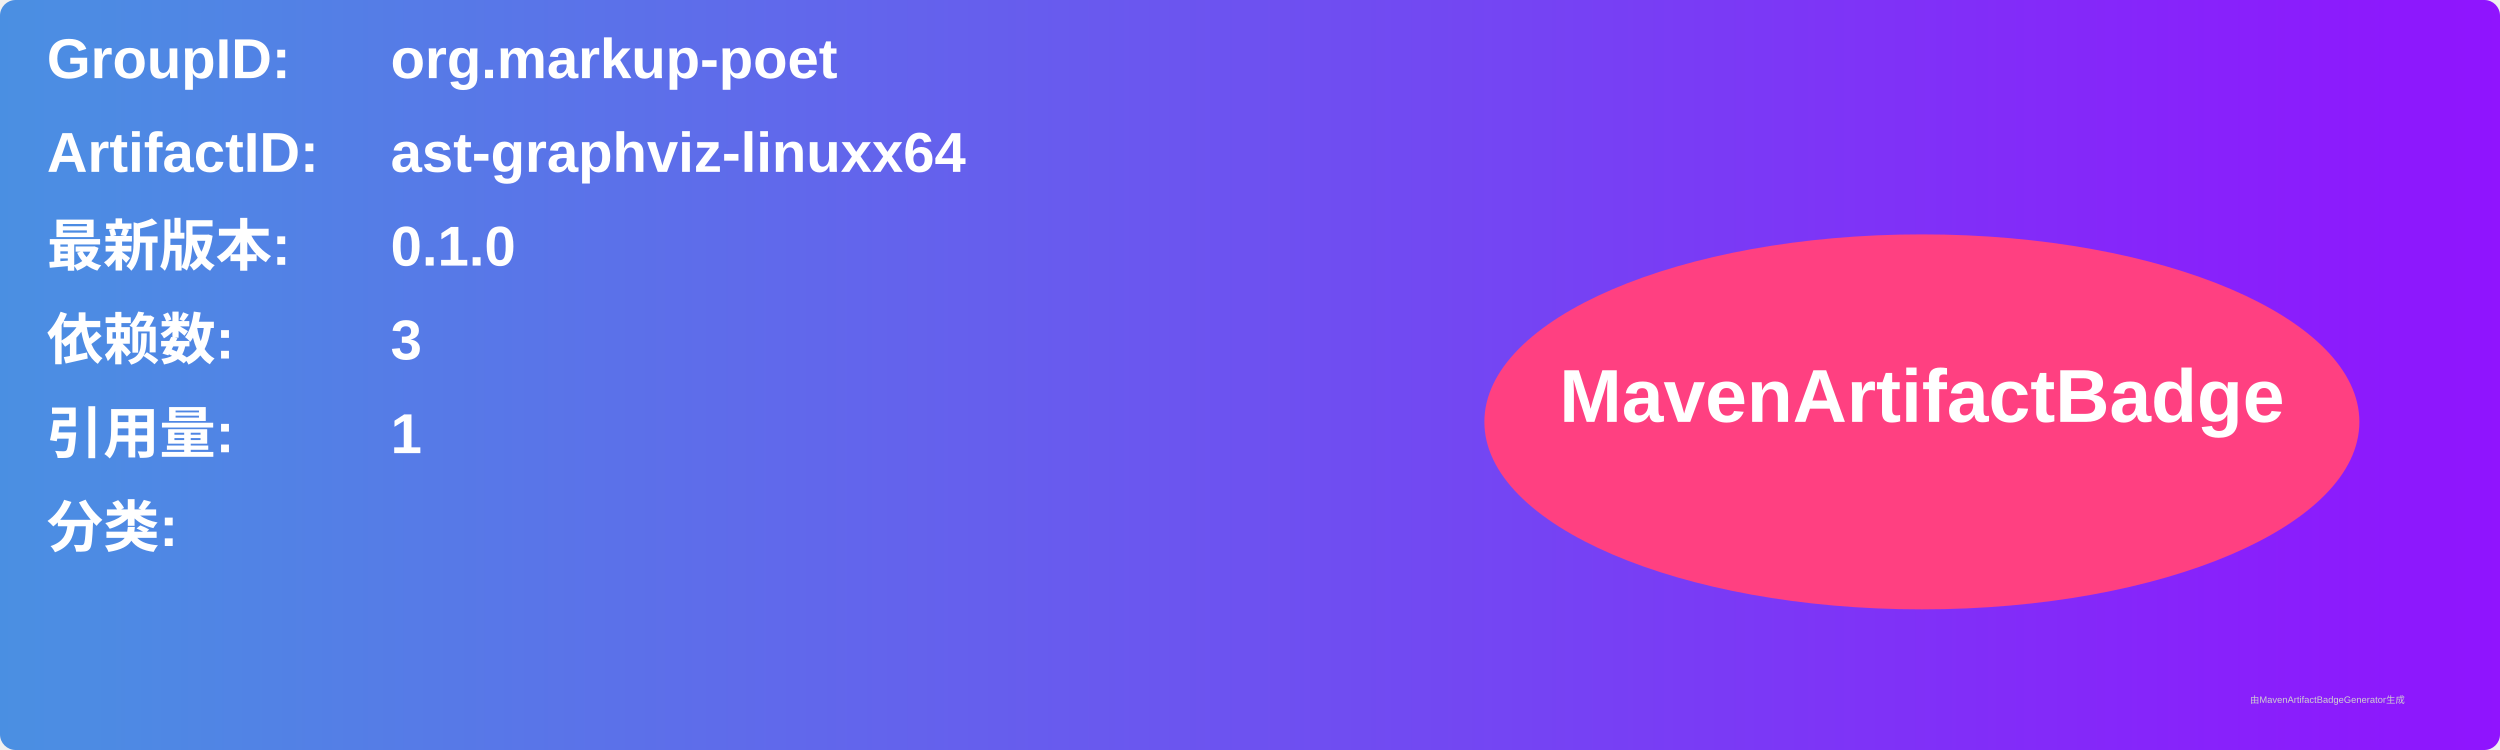
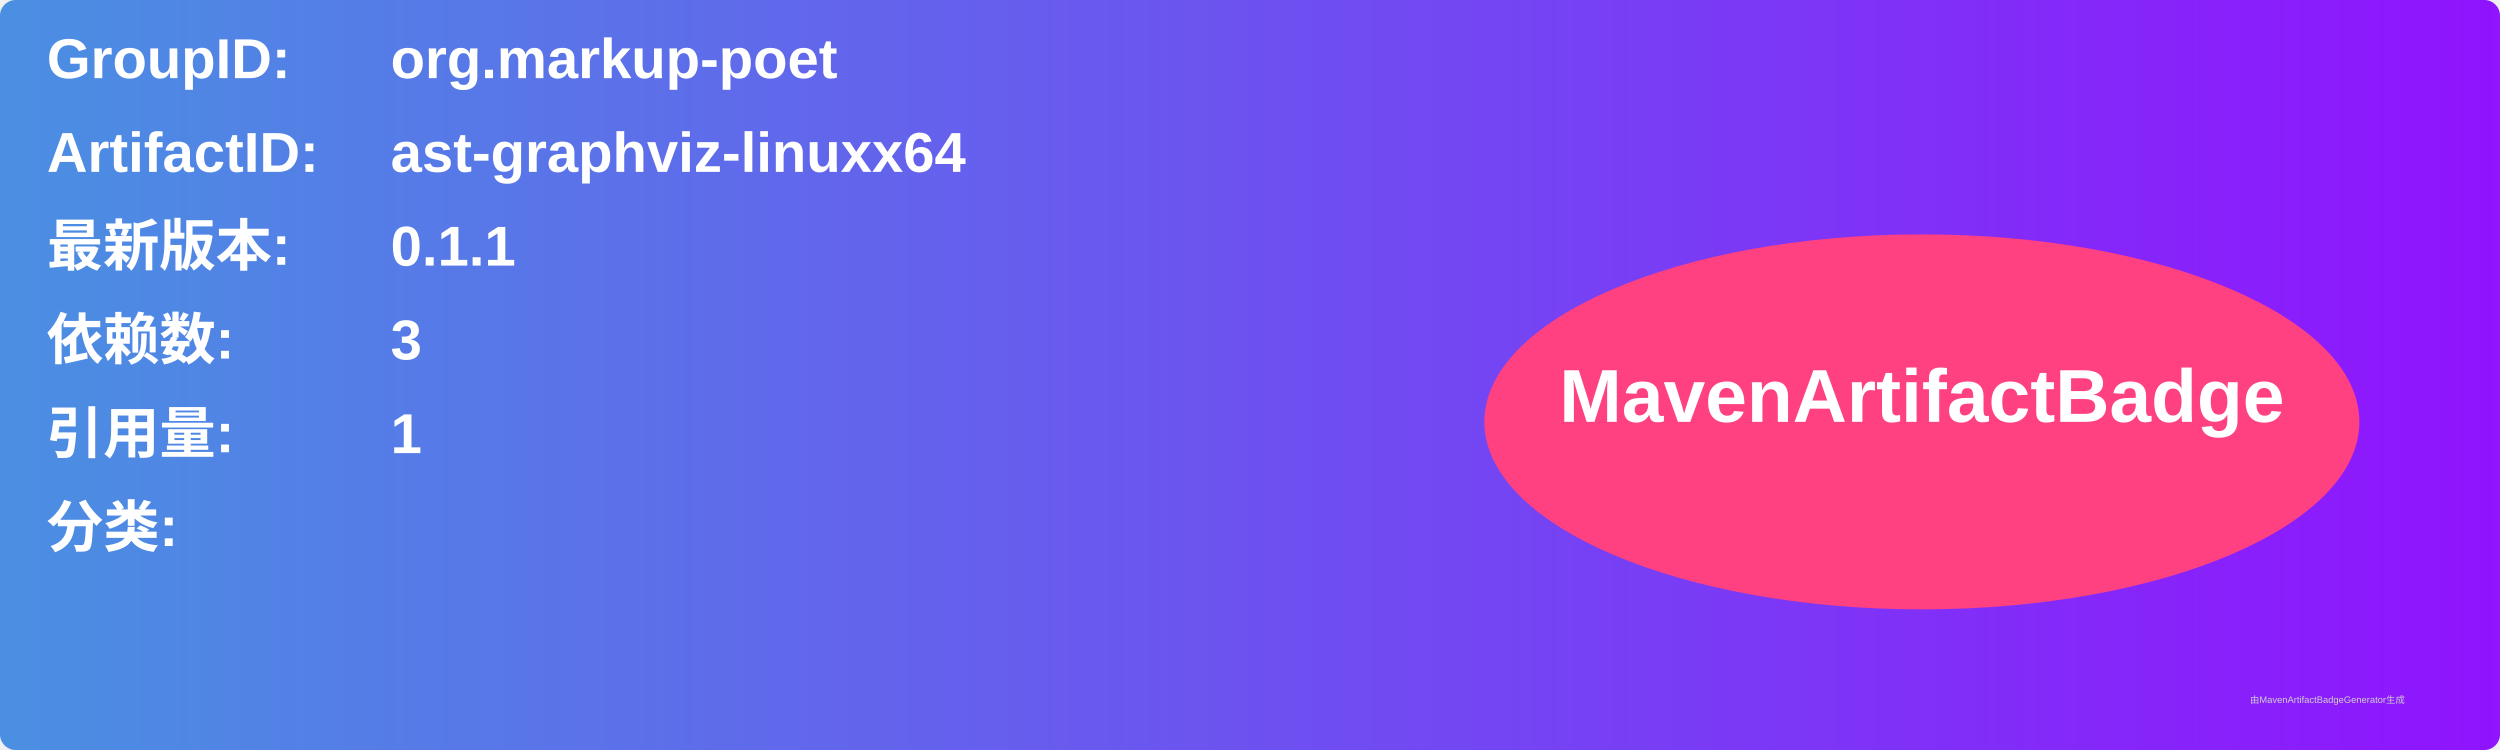
<svg xmlns="http://www.w3.org/2000/svg" width="800" height="240" viewBox="0 0 800 240">
  <linearGradient id="grad" x1="0%" y1="0%" x2="100%" y2="0%">
    <stop offset="0%" stop-color="#4a90e2" />
    <stop offset="100%" stop-color="#9013fe" />
  </linearGradient>
  <rect width="100%" height="100%" rx="5" ry="5" fill="url(#grad)" />
  <g transform="translate(15, 15)">
    <text x="0" y="10" font-family="Arial" font-size="18" fill="white" font-weight="bold" width="260">GroupID:</text>
    <text x="110" y="10" font-family="Arial" font-size="18" fill="white" font-weight="bold" width="460">org.markup-poet</text>
    <text x="0" y="40" font-family="Arial" font-size="18" fill="white" font-weight="bold" width="260">ArtifactID:</text>
    <text x="110" y="40" font-family="Arial" font-size="18" fill="white" font-weight="bold" width="460">ast-graphviz-linuxx64</text>
    <text x="0" y="70" font-family="Arial" font-size="18" fill="white" font-weight="bold">最新版本:</text>
    <text x="110" y="70" font-family="Arial" font-size="18" fill="white" font-weight="bold">
-       <tspan font-weight="bold">0.1.0</tspan>
+       <tspan font-weight="bold">0.1.1</tspan>
    </text>
    <text x="0" y="100" font-family="Arial" font-size="18" fill="white" font-weight="bold">依赖数: </text>
    <text x="110" y="100" font-family="Arial" font-size="18" fill="white">
      <tspan font-weight="bold">3</tspan>
    </text>
    <text x="0" y="130" font-family="Arial" font-size="18" fill="white" font-weight="bold">引用量: </text>
    <text x="110" y="130" font-family="Arial" font-size="18" fill="white">
      <tspan font-weight="bold">1</tspan>
    </text>
    <text x="0" y="160" font-family="Arial" font-size="18" fill="white" font-weight="bold">分类:</text>
    <text x="10" y="190" font-family="Arial" font-size="10" fill="white">
      <tspan font-weight="bold" />
    </text>
    <ellipse cx="600" cy="120" rx="140" ry="60" fill="#ff4081" />
    <text x="600" y="120" text-anchor="middle" font-family="Arial" font-size="24" fill="white" font-weight="bold">MavenArtifactBadge</text>
  </g>
  <text x="720" y="225" font-family="Arial" font-size="3" fill="#d0d0d0">由MavenArtifactBadgeGenerator生成</text>
</svg>
